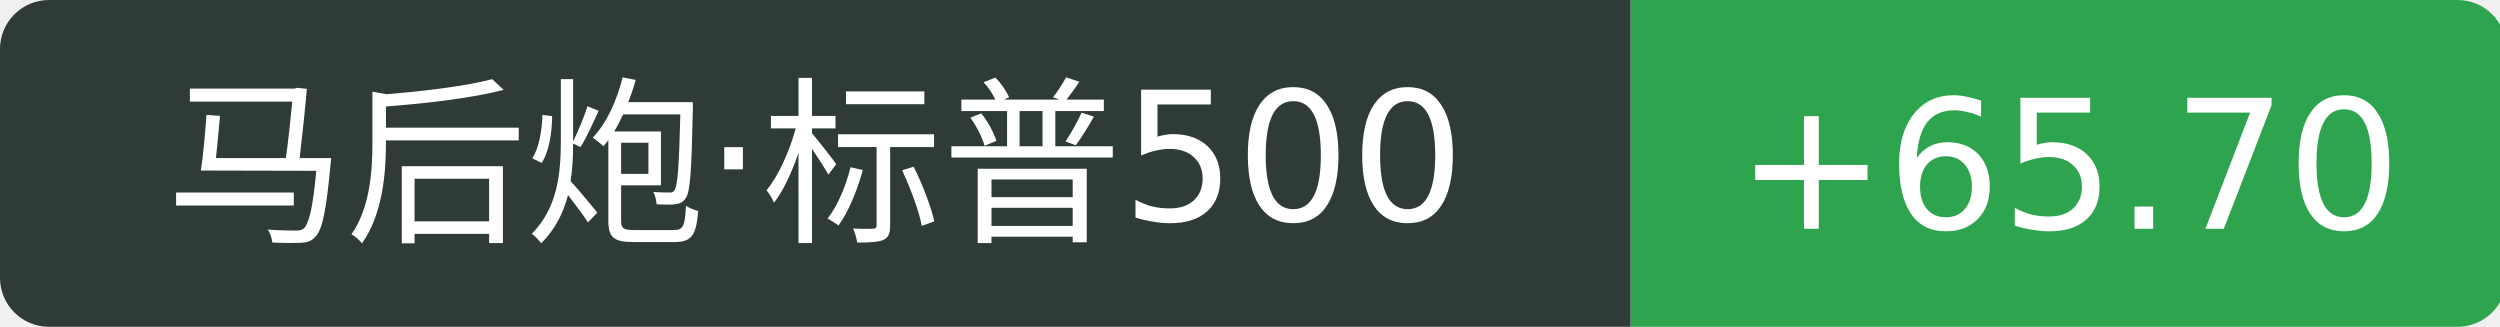
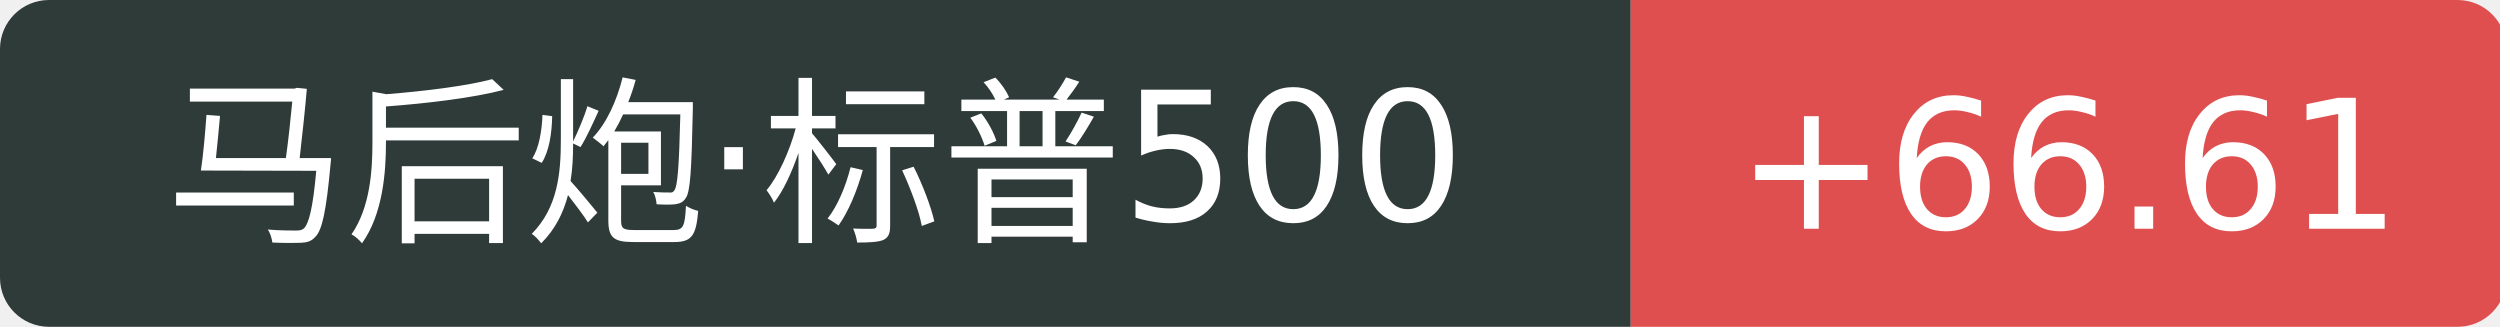
<svg xmlns="http://www.w3.org/2000/svg" width="153" height="20">
  <path d="M3 0 h96.8 v20 h-96.8 a3 3 0 0 1 -3 -3 v-14 a3 3 0 0 1 3 -3 Z" fill="#2f3b39" />
-   <path d="M99.8 0 h50.6 a3 3 0 0 1 3 3 v14 a3 3 0 0 1 -3 3 h-50.6 v-20 Z" fill="#2ea44f" />
+   <path d="M99.8 0 h50.6 a3 3 0 0 1 3 3 v14 a3 3 0 0 1 -3 3 h-50.6 v-20 Z" fill="#e04f4f" />
  <text x="49.9" y="14" fill="#fff" text-anchor="middle" font-family="Verdana,DejaVu Sans,Geneva,sans-serif" font-size="11">马后炮·标普500</text>
-   <text x="126.6" y="14" fill="#fff" text-anchor="middle" font-family="Verdana,DejaVu Sans,Geneva,sans-serif" font-size="11">+65.70</text>
+   <text x="126.6" y="14" fill="#fff" text-anchor="middle" font-family="Verdana,DejaVu Sans,Geneva,sans-serif" font-size="11">+66.61</text>
</svg>
